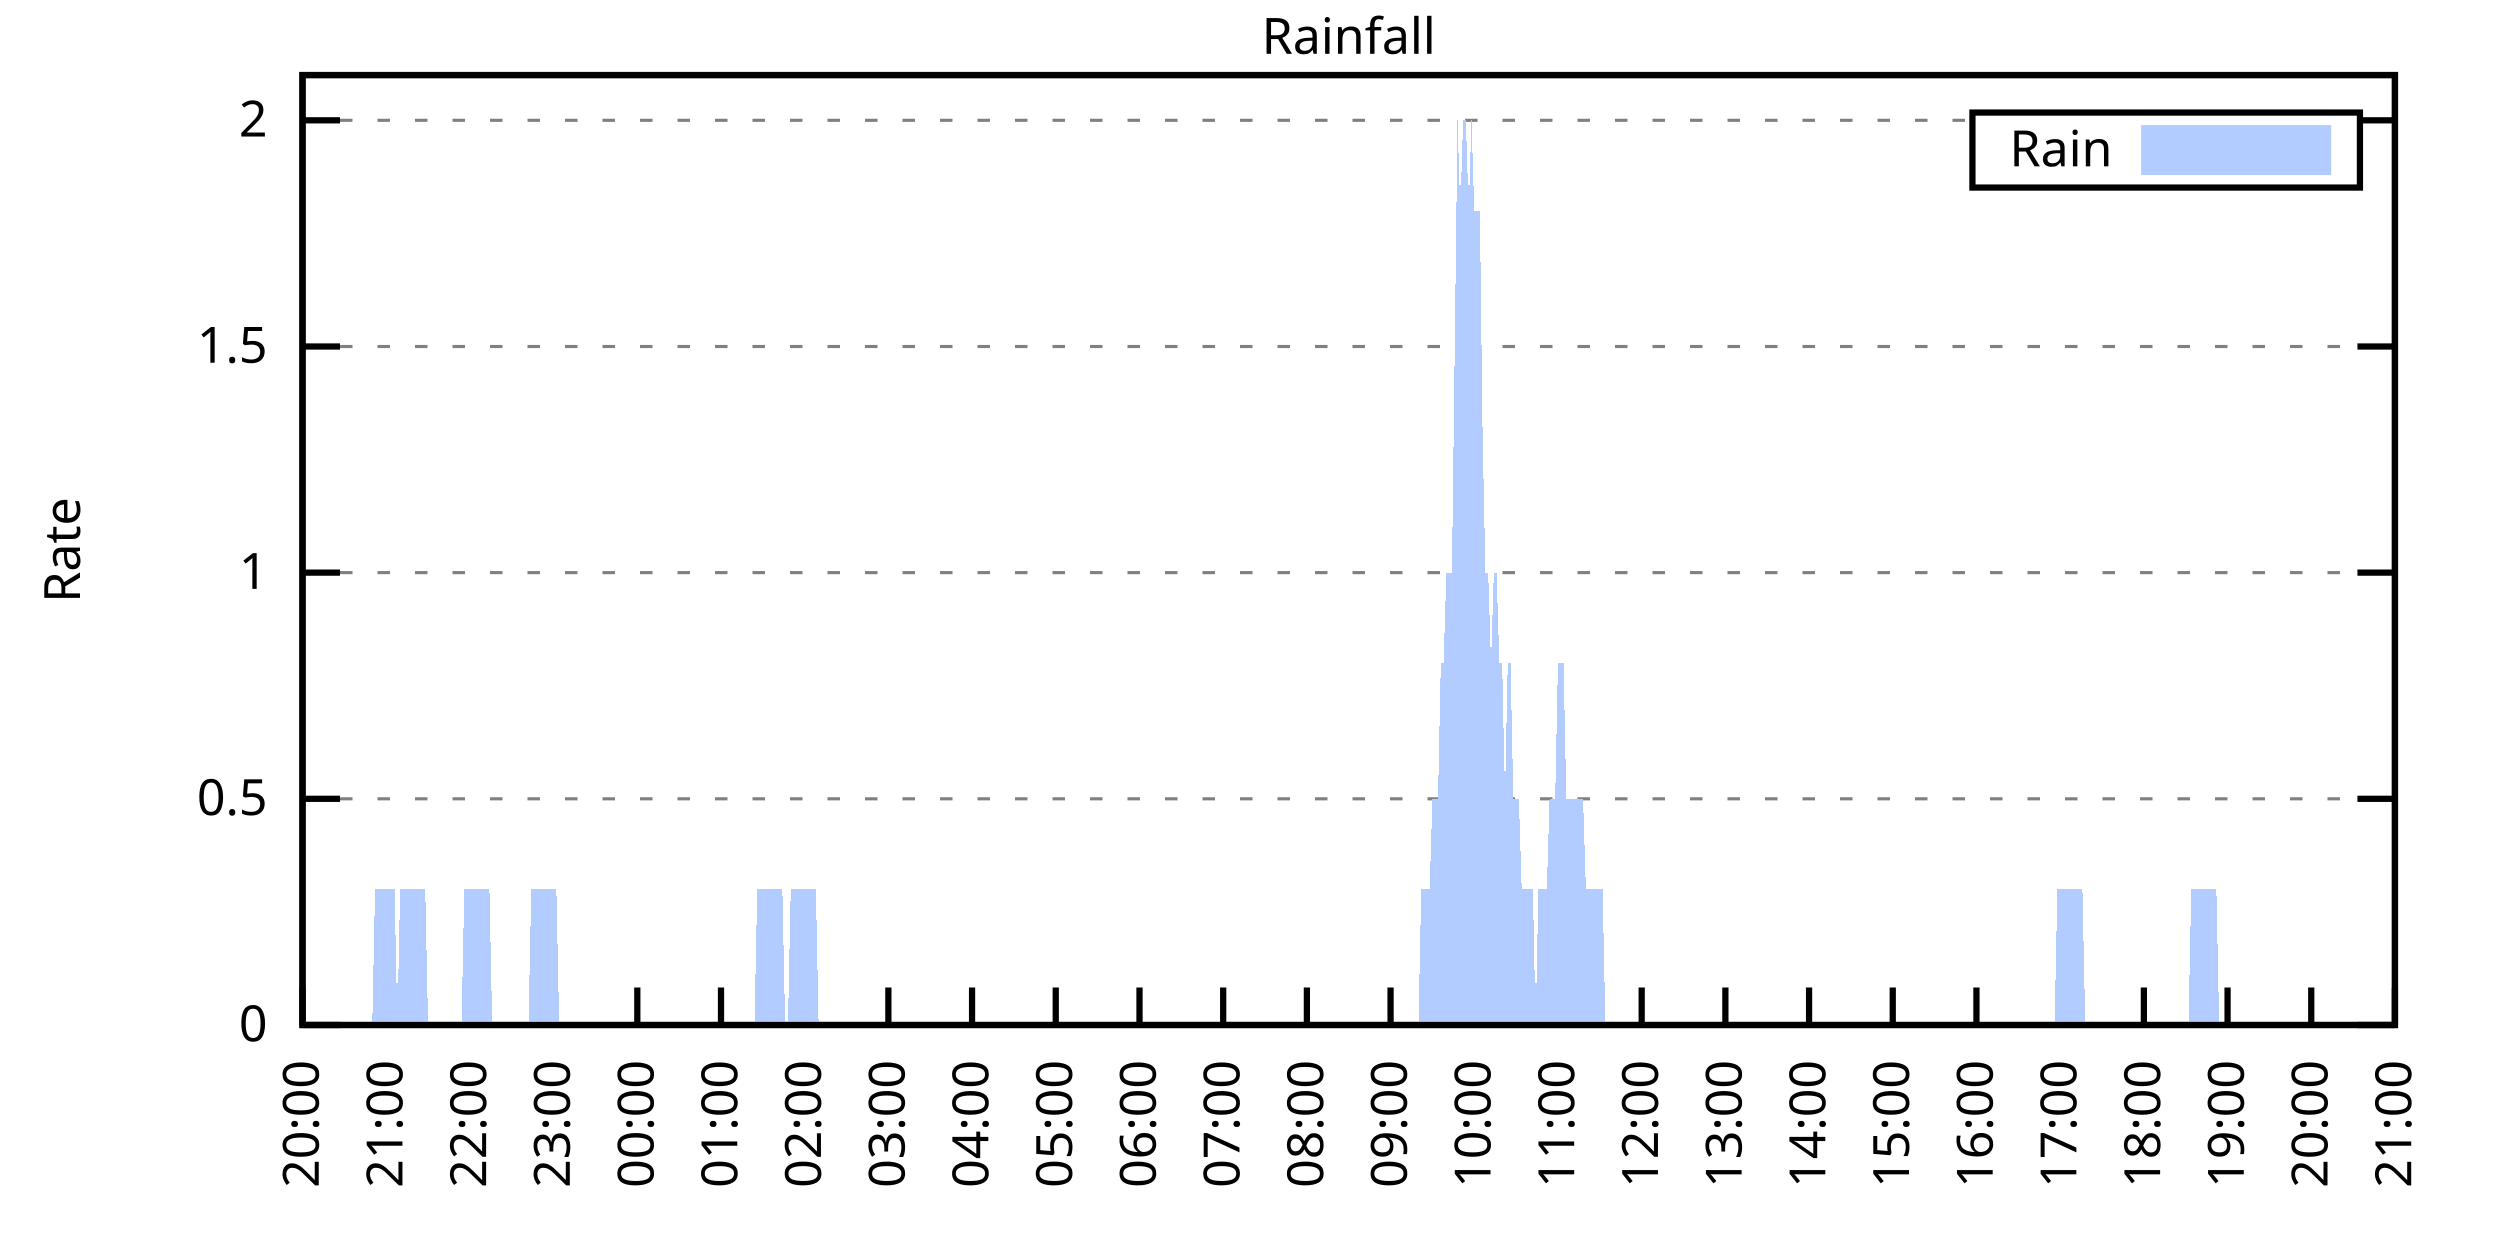
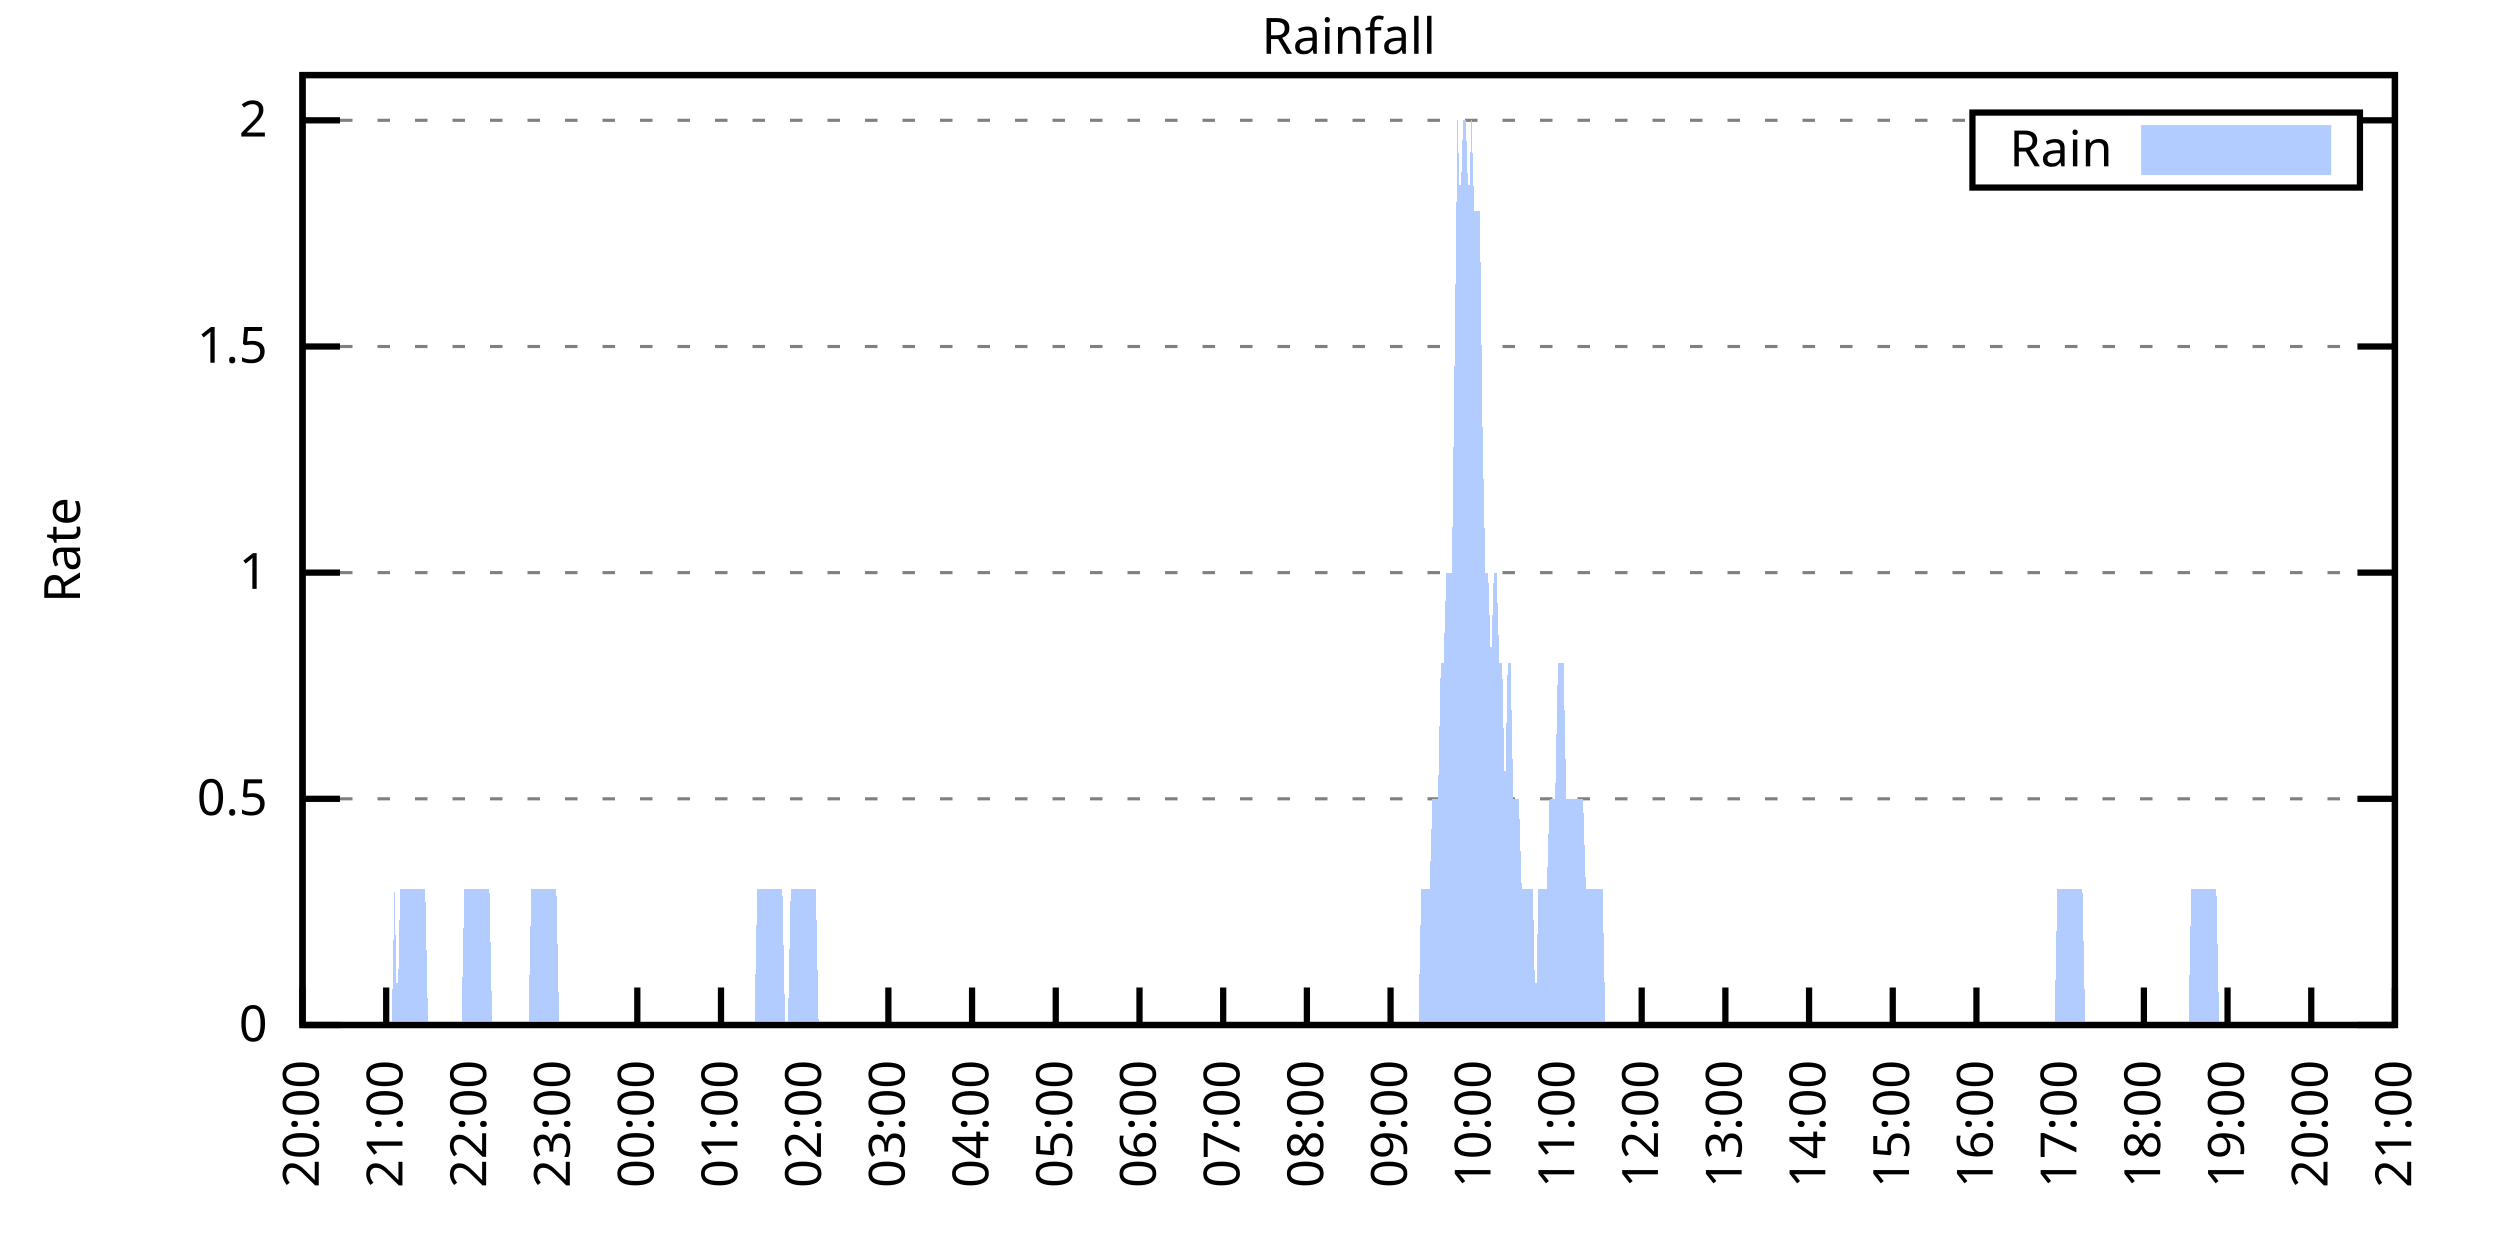
<svg xmlns="http://www.w3.org/2000/svg" xmlns:xlink="http://www.w3.org/1999/xlink" width="400" height="200" viewBox="0 0 400 200">
  <g id="gnuplot_canvas">
    <rect x="0" y="0" width="400" height="200" fill="none" />
    <defs>
      <circle id="gpDot" r="0.5" stroke-width="0.5" stroke="currentColor" />
      <path id="gpPt0" stroke-width="0.333" stroke="currentColor" d="M-1,0 h2 M0,-1 v2" />
      <path id="gpPt1" stroke-width="0.333" stroke="currentColor" d="M-1,-1 L1,1 M1,-1 L-1,1" />
      <path id="gpPt2" stroke-width="0.333" stroke="currentColor" d="M-1,0 L1,0 M0,-1 L0,1 M-1,-1 L1,1 M-1,1 L1,-1" />
      <rect id="gpPt3" stroke-width="0.333" stroke="currentColor" x="-1" y="-1" width="2" height="2" />
      <rect id="gpPt4" stroke-width="0.333" stroke="currentColor" fill="currentColor" x="-1" y="-1" width="2" height="2" />
      <circle id="gpPt5" stroke-width="0.333" stroke="currentColor" cx="0" cy="0" r="1" />
      <use xlink:href="#gpPt5" id="gpPt6" fill="currentColor" stroke="none" />
      <path id="gpPt7" stroke-width="0.333" stroke="currentColor" d="M0,-1.33 L-1.33,0.67 L1.33,0.67 z" />
      <use xlink:href="#gpPt7" id="gpPt8" fill="currentColor" stroke="none" />
      <use xlink:href="#gpPt7" id="gpPt9" stroke="currentColor" transform="rotate(180)" />
      <use xlink:href="#gpPt9" id="gpPt10" fill="currentColor" stroke="none" />
      <use xlink:href="#gpPt3" id="gpPt11" stroke="currentColor" transform="rotate(45)" />
      <use xlink:href="#gpPt11" id="gpPt12" fill="currentColor" stroke="none" />
      <path id="gpPt13" stroke-width="0.333" stroke="currentColor" d="M0,1.330 L1.265,0.411 L0.782,-1.067 L-0.782,-1.076 L-1.265,0.411 z" />
      <use xlink:href="#gpPt13" id="gpPt14" fill="currentColor" stroke="none" />
      <filter id="textbox" filterUnits="objectBoundingBox" x="0" y="0" height="1" width="1">
        <feFlood flood-color="white" flood-opacity="1" result="bgnd" />
        <feComposite in="SourceGraphic" in2="bgnd" operator="atop" />
      </filter>
      <filter id="greybox" filterUnits="objectBoundingBox" x="0" y="0" height="1" width="1">
        <feFlood flood-color="lightgrey" flood-opacity="1" result="grey" />
        <feComposite in="SourceGraphic" in2="grey" operator="atop" />
      </filter>
    </defs>
    <g fill="none" color="white" stroke="currentColor" stroke-width="1.00" stroke-linecap="butt" stroke-linejoin="miter">
</g>
    <g fill="none" color="black" stroke="currentColor" stroke-width="1.00" stroke-linecap="butt" stroke-linejoin="miter">
      <g stroke="none" shape-rendering="crispEdges">
        <polygon fill="rgb(255, 255, 255)" points="48.40,164.00 383.18,164.00 383.18,12.02 48.40,12.02 " />
      </g>
    </g>
    <g fill="none" color="black" stroke="currentColor" stroke-width="1.00" stroke-linecap="butt" stroke-linejoin="miter">
</g>
    <g fill="none" color="black" stroke="black" stroke-width="0.50" stroke-linecap="butt" stroke-linejoin="miter">
</g>
    <g fill="none" color="gray" stroke="currentColor" stroke-width="0.50" stroke-linecap="butt" stroke-linejoin="miter">
      <path stroke="gray" stroke-dasharray="2,4" class="gridline" d="M48.40,164.00 L383.19,164.00  " />
    </g>
    <g fill="none" color="gray" stroke="gray" stroke-width="1.00" stroke-linecap="butt" stroke-linejoin="miter">
</g>
    <g fill="none" color="black" stroke="currentColor" stroke-width="1.00" stroke-linecap="butt" stroke-linejoin="miter">
      <path stroke="black" d="M48.40,164.00 L54.40,164.00 M383.19,164.00 L377.19,164.00  " />
      <g transform="translate(42.80,166.60)" stroke="none" fill="black" font-family="Sans" font-size="8.00" text-anchor="end">
        <text>
          <tspan font-family="Sans"> 0</tspan>
        </text>
      </g>
    </g>
    <g fill="none" color="black" stroke="currentColor" stroke-width="1.00" stroke-linecap="butt" stroke-linejoin="miter">
</g>
    <g fill="none" color="black" stroke="black" stroke-width="0.50" stroke-linecap="butt" stroke-linejoin="miter">
</g>
    <g fill="none" color="gray" stroke="currentColor" stroke-width="0.50" stroke-linecap="butt" stroke-linejoin="miter">
      <path stroke="gray" stroke-dasharray="2,4" class="gridline" d="M48.40,127.81 L383.19,127.81  " />
    </g>
    <g fill="none" color="gray" stroke="gray" stroke-width="1.00" stroke-linecap="butt" stroke-linejoin="miter">
</g>
    <g fill="none" color="black" stroke="currentColor" stroke-width="1.00" stroke-linecap="butt" stroke-linejoin="miter">
      <path stroke="black" d="M48.40,127.81 L54.40,127.81 M383.19,127.81 L377.19,127.81  " />
      <g transform="translate(42.80,130.41)" stroke="none" fill="black" font-family="Sans" font-size="8.00" text-anchor="end">
        <text>
          <tspan font-family="Sans"> 0.5</tspan>
        </text>
      </g>
    </g>
    <g fill="none" color="black" stroke="currentColor" stroke-width="1.00" stroke-linecap="butt" stroke-linejoin="miter">
</g>
    <g fill="none" color="black" stroke="black" stroke-width="0.50" stroke-linecap="butt" stroke-linejoin="miter">
</g>
    <g fill="none" color="gray" stroke="currentColor" stroke-width="0.50" stroke-linecap="butt" stroke-linejoin="miter">
      <path stroke="gray" stroke-dasharray="2,4" class="gridline" d="M48.40,91.62 L383.19,91.62  " />
    </g>
    <g fill="none" color="gray" stroke="gray" stroke-width="1.00" stroke-linecap="butt" stroke-linejoin="miter">
</g>
    <g fill="none" color="black" stroke="currentColor" stroke-width="1.00" stroke-linecap="butt" stroke-linejoin="miter">
      <path stroke="black" d="M48.40,91.62 L54.40,91.62 M383.19,91.62 L377.19,91.62  " />
      <g transform="translate(42.80,94.22)" stroke="none" fill="black" font-family="Sans" font-size="8.00" text-anchor="end">
        <text>
          <tspan font-family="Sans"> 1</tspan>
        </text>
      </g>
    </g>
    <g fill="none" color="black" stroke="currentColor" stroke-width="1.00" stroke-linecap="butt" stroke-linejoin="miter">
</g>
    <g fill="none" color="black" stroke="black" stroke-width="0.50" stroke-linecap="butt" stroke-linejoin="miter">
</g>
    <g fill="none" color="gray" stroke="currentColor" stroke-width="0.50" stroke-linecap="butt" stroke-linejoin="miter">
      <path stroke="gray" stroke-dasharray="2,4" class="gridline" d="M48.40,55.44 L383.19,55.44  " />
    </g>
    <g fill="none" color="gray" stroke="gray" stroke-width="1.00" stroke-linecap="butt" stroke-linejoin="miter">
</g>
    <g fill="none" color="black" stroke="currentColor" stroke-width="1.00" stroke-linecap="butt" stroke-linejoin="miter">
      <path stroke="black" d="M48.40,55.44 L54.40,55.44 M383.19,55.44 L377.19,55.44  " />
      <g transform="translate(42.80,58.04)" stroke="none" fill="black" font-family="Sans" font-size="8.00" text-anchor="end">
        <text>
          <tspan font-family="Sans"> 1.5</tspan>
        </text>
      </g>
    </g>
    <g fill="none" color="black" stroke="currentColor" stroke-width="1.00" stroke-linecap="butt" stroke-linejoin="miter">
</g>
    <g fill="none" color="black" stroke="black" stroke-width="0.50" stroke-linecap="butt" stroke-linejoin="miter">
</g>
    <g fill="none" color="gray" stroke="currentColor" stroke-width="0.50" stroke-linecap="butt" stroke-linejoin="miter">
      <path stroke="gray" stroke-dasharray="2,4" class="gridline" d="M48.40,19.25 L315.59,19.25 M377.59,19.25 L383.19,19.25  " />
    </g>
    <g fill="none" color="gray" stroke="gray" stroke-width="1.00" stroke-linecap="butt" stroke-linejoin="miter">
</g>
    <g fill="none" color="black" stroke="currentColor" stroke-width="1.00" stroke-linecap="butt" stroke-linejoin="miter">
      <path stroke="black" d="M48.40,19.25 L54.40,19.25 M383.19,19.25 L377.19,19.25  " />
      <g transform="translate(42.80,21.85)" stroke="none" fill="black" font-family="Sans" font-size="8.00" text-anchor="end">
        <text>
          <tspan font-family="Sans"> 2</tspan>
        </text>
      </g>
    </g>
    <g fill="none" color="black" stroke="currentColor" stroke-width="1.00" stroke-linecap="butt" stroke-linejoin="miter">
      <path stroke="black" d="M48.40,164.00 L48.40,158.00  " />
      <g transform="translate(51.00,169.60) rotate(270.00)" stroke="none" fill="black" font-family="Sans" font-size="8.00" text-anchor="end">
        <text>
          <tspan font-family="Sans">20:00</tspan>
        </text>
      </g>
    </g>
    <g fill="none" color="black" stroke="currentColor" stroke-width="1.00" stroke-linecap="butt" stroke-linejoin="miter">
      <path stroke="black" d="M61.79,164.00 L61.79,158.00  " />
      <g transform="translate(64.39,169.60) rotate(270.00)" stroke="none" fill="black" font-family="Sans" font-size="8.00" text-anchor="end">
        <text>
          <tspan font-family="Sans">21:00</tspan>
        </text>
      </g>
    </g>
    <g fill="none" color="black" stroke="currentColor" stroke-width="1.00" stroke-linecap="butt" stroke-linejoin="miter">
      <path stroke="black" d="M75.18,164.00 L75.18,158.00  " />
      <g transform="translate(77.78,169.60) rotate(270.00)" stroke="none" fill="black" font-family="Sans" font-size="8.00" text-anchor="end">
        <text>
          <tspan font-family="Sans">22:00</tspan>
        </text>
      </g>
    </g>
    <g fill="none" color="black" stroke="currentColor" stroke-width="1.00" stroke-linecap="butt" stroke-linejoin="miter">
      <path stroke="black" d="M88.57,164.00 L88.57,158.00  " />
      <g transform="translate(91.17,169.60) rotate(270.00)" stroke="none" fill="black" font-family="Sans" font-size="8.00" text-anchor="end">
        <text>
          <tspan font-family="Sans">23:00</tspan>
        </text>
      </g>
    </g>
    <g fill="none" color="black" stroke="currentColor" stroke-width="1.00" stroke-linecap="butt" stroke-linejoin="miter">
      <path stroke="black" d="M101.97,164.00 L101.97,158.00  " />
      <g transform="translate(104.57,169.60) rotate(270.00)" stroke="none" fill="black" font-family="Sans" font-size="8.00" text-anchor="end">
        <text>
          <tspan font-family="Sans">00:00</tspan>
        </text>
      </g>
    </g>
    <g fill="none" color="black" stroke="currentColor" stroke-width="1.00" stroke-linecap="butt" stroke-linejoin="miter">
      <path stroke="black" d="M115.36,164.00 L115.36,158.00  " />
      <g transform="translate(117.96,169.60) rotate(270.00)" stroke="none" fill="black" font-family="Sans" font-size="8.00" text-anchor="end">
        <text>
          <tspan font-family="Sans">01:00</tspan>
        </text>
      </g>
    </g>
    <g fill="none" color="black" stroke="currentColor" stroke-width="1.00" stroke-linecap="butt" stroke-linejoin="miter">
      <path stroke="black" d="M128.75,164.00 L128.75,158.00  " />
      <g transform="translate(131.35,169.60) rotate(270.00)" stroke="none" fill="black" font-family="Sans" font-size="8.00" text-anchor="end">
        <text>
          <tspan font-family="Sans">02:00</tspan>
        </text>
      </g>
    </g>
    <g fill="none" color="black" stroke="currentColor" stroke-width="1.00" stroke-linecap="butt" stroke-linejoin="miter">
      <path stroke="black" d="M142.14,164.00 L142.14,158.00  " />
      <g transform="translate(144.74,169.60) rotate(270.00)" stroke="none" fill="black" font-family="Sans" font-size="8.00" text-anchor="end">
        <text>
          <tspan font-family="Sans">03:00</tspan>
        </text>
      </g>
    </g>
    <g fill="none" color="black" stroke="currentColor" stroke-width="1.00" stroke-linecap="butt" stroke-linejoin="miter">
      <path stroke="black" d="M155.53,164.00 L155.53,158.00  " />
      <g transform="translate(158.13,169.60) rotate(270.00)" stroke="none" fill="black" font-family="Sans" font-size="8.00" text-anchor="end">
        <text>
          <tspan font-family="Sans">04:00</tspan>
        </text>
      </g>
    </g>
    <g fill="none" color="black" stroke="currentColor" stroke-width="1.00" stroke-linecap="butt" stroke-linejoin="miter">
      <path stroke="black" d="M168.92,164.00 L168.92,158.00  " />
      <g transform="translate(171.52,169.60) rotate(270.00)" stroke="none" fill="black" font-family="Sans" font-size="8.00" text-anchor="end">
        <text>
          <tspan font-family="Sans">05:00</tspan>
        </text>
      </g>
    </g>
    <g fill="none" color="black" stroke="currentColor" stroke-width="1.00" stroke-linecap="butt" stroke-linejoin="miter">
      <path stroke="black" d="M182.32,164.00 L182.32,158.00  " />
      <g transform="translate(184.92,169.60) rotate(270.00)" stroke="none" fill="black" font-family="Sans" font-size="8.00" text-anchor="end">
        <text>
          <tspan font-family="Sans">06:00</tspan>
        </text>
      </g>
    </g>
    <g fill="none" color="black" stroke="currentColor" stroke-width="1.00" stroke-linecap="butt" stroke-linejoin="miter">
      <path stroke="black" d="M195.71,164.00 L195.71,158.00  " />
      <g transform="translate(198.31,169.60) rotate(270.00)" stroke="none" fill="black" font-family="Sans" font-size="8.00" text-anchor="end">
        <text>
          <tspan font-family="Sans">07:00</tspan>
        </text>
      </g>
    </g>
    <g fill="none" color="black" stroke="currentColor" stroke-width="1.00" stroke-linecap="butt" stroke-linejoin="miter">
      <path stroke="black" d="M209.10,164.00 L209.10,158.00  " />
      <g transform="translate(211.70,169.60) rotate(270.00)" stroke="none" fill="black" font-family="Sans" font-size="8.00" text-anchor="end">
        <text>
          <tspan font-family="Sans">08:00</tspan>
        </text>
      </g>
    </g>
    <g fill="none" color="black" stroke="currentColor" stroke-width="1.00" stroke-linecap="butt" stroke-linejoin="miter">
      <path stroke="black" d="M222.49,164.00 L222.49,158.00  " />
      <g transform="translate(225.09,169.60) rotate(270.00)" stroke="none" fill="black" font-family="Sans" font-size="8.00" text-anchor="end">
        <text>
          <tspan font-family="Sans">09:00</tspan>
        </text>
      </g>
    </g>
    <g fill="none" color="black" stroke="currentColor" stroke-width="1.00" stroke-linecap="butt" stroke-linejoin="miter">
      <path stroke="black" d="M235.88,164.00 L235.88,158.00  " />
      <g transform="translate(238.48,169.60) rotate(270.00)" stroke="none" fill="black" font-family="Sans" font-size="8.00" text-anchor="end">
        <text>
          <tspan font-family="Sans">10:00</tspan>
        </text>
      </g>
    </g>
    <g fill="none" color="black" stroke="currentColor" stroke-width="1.00" stroke-linecap="butt" stroke-linejoin="miter">
      <path stroke="black" d="M249.27,164.00 L249.27,158.00  " />
      <g transform="translate(251.87,169.60) rotate(270.00)" stroke="none" fill="black" font-family="Sans" font-size="8.00" text-anchor="end">
        <text>
          <tspan font-family="Sans">11:00</tspan>
        </text>
      </g>
    </g>
    <g fill="none" color="black" stroke="currentColor" stroke-width="1.00" stroke-linecap="butt" stroke-linejoin="miter">
      <path stroke="black" d="M262.67,164.00 L262.67,158.00  " />
      <g transform="translate(265.27,169.60) rotate(270.00)" stroke="none" fill="black" font-family="Sans" font-size="8.00" text-anchor="end">
        <text>
          <tspan font-family="Sans">12:00</tspan>
        </text>
      </g>
    </g>
    <g fill="none" color="black" stroke="currentColor" stroke-width="1.00" stroke-linecap="butt" stroke-linejoin="miter">
      <path stroke="black" d="M276.06,164.00 L276.06,158.00  " />
      <g transform="translate(278.66,169.60) rotate(270.00)" stroke="none" fill="black" font-family="Sans" font-size="8.00" text-anchor="end">
        <text>
          <tspan font-family="Sans">13:00</tspan>
        </text>
      </g>
    </g>
    <g fill="none" color="black" stroke="currentColor" stroke-width="1.00" stroke-linecap="butt" stroke-linejoin="miter">
      <path stroke="black" d="M289.45,164.00 L289.45,158.00  " />
      <g transform="translate(292.05,169.60) rotate(270.00)" stroke="none" fill="black" font-family="Sans" font-size="8.00" text-anchor="end">
        <text>
          <tspan font-family="Sans">14:00</tspan>
        </text>
      </g>
    </g>
    <g fill="none" color="black" stroke="currentColor" stroke-width="1.00" stroke-linecap="butt" stroke-linejoin="miter">
      <path stroke="black" d="M302.84,164.00 L302.84,158.00  " />
      <g transform="translate(305.44,169.60) rotate(270.00)" stroke="none" fill="black" font-family="Sans" font-size="8.00" text-anchor="end">
        <text>
          <tspan font-family="Sans">15:00</tspan>
        </text>
      </g>
    </g>
    <g fill="none" color="black" stroke="currentColor" stroke-width="1.00" stroke-linecap="butt" stroke-linejoin="miter">
      <path stroke="black" d="M316.23,164.00 L316.23,158.00  " />
      <g transform="translate(318.83,169.60) rotate(270.00)" stroke="none" fill="black" font-family="Sans" font-size="8.00" text-anchor="end">
        <text>
          <tspan font-family="Sans">16:00</tspan>
        </text>
      </g>
    </g>
    <g fill="none" color="black" stroke="currentColor" stroke-width="1.00" stroke-linecap="butt" stroke-linejoin="miter">
      <path stroke="black" d="M329.62,164.00 L329.62,158.00  " />
      <g transform="translate(332.22,169.60) rotate(270.00)" stroke="none" fill="black" font-family="Sans" font-size="8.00" text-anchor="end">
        <text>
          <tspan font-family="Sans">17:00</tspan>
        </text>
      </g>
    </g>
    <g fill="none" color="black" stroke="currentColor" stroke-width="1.00" stroke-linecap="butt" stroke-linejoin="miter">
      <path stroke="black" d="M343.02,164.00 L343.02,158.00  " />
      <g transform="translate(345.62,169.60) rotate(270.00)" stroke="none" fill="black" font-family="Sans" font-size="8.00" text-anchor="end">
        <text>
          <tspan font-family="Sans">18:00</tspan>
        </text>
      </g>
    </g>
    <g fill="none" color="black" stroke="currentColor" stroke-width="1.00" stroke-linecap="butt" stroke-linejoin="miter">
      <path stroke="black" d="M356.41,164.00 L356.41,158.00  " />
      <g transform="translate(359.01,169.60) rotate(270.00)" stroke="none" fill="black" font-family="Sans" font-size="8.00" text-anchor="end">
        <text>
          <tspan font-family="Sans">19:00</tspan>
        </text>
      </g>
    </g>
    <g fill="none" color="black" stroke="currentColor" stroke-width="1.00" stroke-linecap="butt" stroke-linejoin="miter">
      <path stroke="black" d="M369.80,164.00 L369.80,158.00  " />
      <g transform="translate(372.40,169.60) rotate(270.00)" stroke="none" fill="black" font-family="Sans" font-size="8.00" text-anchor="end">
        <text>
          <tspan font-family="Sans">20:00</tspan>
        </text>
      </g>
    </g>
    <g fill="none" color="black" stroke="currentColor" stroke-width="1.00" stroke-linecap="butt" stroke-linejoin="miter">
      <path stroke="black" d="M383.19,164.00 L383.19,158.00  " />
      <g transform="translate(385.79,169.60) rotate(270.00)" stroke="none" fill="black" font-family="Sans" font-size="8.00" text-anchor="end">
        <text>
          <tspan font-family="Sans">21:00</tspan>
        </text>
      </g>
    </g>
    <g fill="none" color="black" stroke="currentColor" stroke-width="1.00" stroke-linecap="butt" stroke-linejoin="miter">
</g>
    <g fill="none" color="black" stroke="currentColor" stroke-width="1.00" stroke-linecap="butt" stroke-linejoin="miter">
      <path stroke="black" d="M48.40,12.01 L48.40,164.00 L383.19,164.00 L383.19,12.01 L48.40,12.01 Z  " />
    </g>
    <g fill="none" color="black" stroke="currentColor" stroke-width="1.00" stroke-linecap="butt" stroke-linejoin="miter">
</g>
    <g fill="none" color="black" stroke="currentColor" stroke-width="1.00" stroke-linecap="butt" stroke-linejoin="miter">
      <path stroke="black" d="M315.59,30.01 L315.59,18.01 L377.59,18.01 L377.59,30.01 L315.59,30.01 Z  " />
    </g>
    <g id="Rainfall_plot_1">
      <g fill="none" color="white" stroke="black" stroke-width="2.00" stroke-linecap="butt" stroke-linejoin="miter">
</g>
      <g fill="none" color="black" stroke="currentColor" stroke-width="2.00" stroke-linecap="butt" stroke-linejoin="miter">
        <g transform="translate(337.99,26.61)" stroke="none" fill="black" font-family="Sans" font-size="8.00" text-anchor="end">
          <text>
            <tspan font-family="Sans">Rain</tspan>
          </text>
        </g>
      </g>
      <g fill="none" color="black" stroke="currentColor" stroke-width="2.00" stroke-linecap="butt" stroke-linejoin="miter">
        <g stroke="none" shape-rendering="crispEdges">
          <polygon fill="rgb(178, 204, 255)" points="343.59,27.01 371.99,27.01 371.99,21.01 343.59,21.01 " />
        </g>
        <path stroke="rgb(178, 204, 255)" d="M343.59,27.01 L371.99,27.01 L371.99,21.01 L343.59,21.01 L343.59,27.01 Z  " />
      </g>
      <g fill="none" color="black" stroke="currentColor" stroke-width="2.00" stroke-linecap="butt" stroke-linejoin="miter">
        <g stroke="none" shape-rendering="crispEdges">
-           <polygon fill="rgb(178, 204, 255)" points="55.54,164.00 55.99,164.00 56.43,164.00 56.88,164.00 57.33,164.00 57.77,164.00 58.22,164.00 58.67,164.00 59.11,164.00 59.56,164.00 60.01,142.29 60.45,142.29 60.90,142.29 61.35,142.29 61.79,142.29 62.24,142.29 62.68,142.29 63.13,142.29 63.58,164.00 64.02,142.29 64.47,142.29 64.92,142.29 65.36,142.29 65.81,142.29 66.26,142.29 66.70,142.29 67.15,142.29 67.59,142.29 68.04,142.29 68.49,164.00 68.93,164.00 69.38,164.00 69.83,164.00 70.27,164.00 70.72,164.00 71.17,164.00 71.61,164.00 72.06,164.00 72.50,164.00 72.95,164.00 73.40,164.00 73.84,164.00 74.29,142.29 74.74,142.29 75.18,142.29 75.63,142.29 76.08,142.29 76.52,142.29 76.97,142.29 77.42,142.29 77.86,142.29 78.31,142.29 78.75,164.00 79.20,164.00 79.65,164.00 80.09,164.00 80.54,164.00 80.99,164.00 81.43,164.00 81.88,164.00 82.33,164.00 82.77,164.00 83.22,164.00 83.66,164.00 84.11,164.00 84.56,164.00 85.00,142.29 85.45,142.29 85.90,142.29 86.34,142.29 86.79,142.29 87.24,142.29 87.68,142.29 88.13,142.29 88.57,142.29 89.02,142.29 89.47,164.00 89.91,164.00 90.36,164.00 90.81,164.00 91.25,164.00 91.70,164.00 92.15,164.00 92.59,164.00 93.04,164.00 93.49,164.00 93.93,164.00 94.38,164.00 94.82,164.00 95.27,164.00 95.72,164.00 96.16,164.00 96.61,164.00 97.06,164.00 97.50,164.00 97.95,164.00 98.40,164.00 98.84,164.00 99.29,164.00 99.73,164.00 100.18,164.00 100.63,164.00 101.07,164.00 101.52,164.00 101.97,164.00 102.41,164.00 102.86,164.00 103.31,164.00 103.75,164.00 104.20,164.00 104.64,164.00 105.09,164.00 105.54,164.00 105.98,164.00 106.43,164.00 106.88,164.00 107.32,164.00 107.77,164.00 108.22,164.00 108.66,164.00 109.11,164.00 109.55,164.00 110.00,164.00 110.45,164.00 110.89,164.00 111.34,164.00 111.79,164.00 112.23,164.00 112.68,164.00 113.13,164.00 113.57,164.00 114.02,164.00 114.47,164.00 114.91,164.00 115.36,164.00 115.80,164.00 116.25,164.00 116.70,164.00 117.14,164.00 117.59,164.00 118.04,164.00 118.48,164.00 118.93,164.00 119.38,164.00 119.82,164.00 120.27,164.00 120.71,164.00 121.16,142.29 121.61,142.29 122.05,142.29 122.50,142.29 122.95,142.29 123.39,142.29 123.84,142.29 124.29,142.29 124.73,142.29 125.18,142.29 125.62,164.00 126.07,164.00 126.52,142.29 126.96,142.29 127.41,142.29 127.86,142.29 128.30,142.29 128.75,142.29 129.20,142.29 129.64,142.29 130.09,142.29 130.54,142.29 130.98,164.00 131.43,164.00 131.87,164.00 132.32,164.00 132.77,164.00 133.21,164.00 133.66,164.00 134.11,164.00 134.55,164.00 135.00,164.00 135.45,164.00 135.89,164.00 136.34,164.00 136.78,164.00 137.23,164.00 137.68,164.00 138.12,164.00 138.57,164.00 139.02,164.00 139.46,164.00 139.91,164.00 140.36,164.00 140.80,164.00 141.25,164.00 141.69,164.00 142.14,164.00 142.59,164.00 143.03,164.00 143.48,164.00 143.93,164.00 144.37,164.00 144.82,164.00 145.27,164.00 145.71,164.00 146.16,164.00 146.61,164.00 147.05,164.00 147.50,164.00 147.94,164.00 148.39,164.00 148.84,164.00 149.28,164.00 149.73,164.00 150.18,164.00 150.62,164.00 151.07,164.00 151.52,164.00 151.96,164.00 152.41,164.00 152.85,164.00 153.30,164.00 153.75,164.00 154.19,164.00 154.64,164.00 155.09,164.00 155.53,164.00 155.98,164.00 156.43,164.00 156.87,164.00 157.32,164.00 157.76,164.00 158.21,164.00 158.66,164.00 159.10,164.00 159.55,164.00 160.00,164.00 160.44,164.00 160.89,164.00 161.34,164.00 161.78,164.00 162.23,164.00 162.67,164.00 163.12,164.00 163.57,164.00 164.01,164.00 164.46,164.00 164.91,164.00 165.35,164.00 165.80,164.00 166.25,164.00 166.69,164.00 167.14,164.00 167.59,164.00 168.03,164.00 168.48,164.00 168.92,164.00 169.37,164.00 169.82,164.00 170.26,164.00 170.71,164.00 171.16,164.00 171.60,164.00 172.05,164.00 172.50,164.00 172.94,164.00 173.39,164.00 173.83,164.00 174.28,164.00 174.73,164.00 175.17,164.00 175.62,164.00 176.07,164.00 176.51,164.00 176.96,164.00 177.41,164.00 177.85,164.00 178.30,164.00 178.74,164.00 179.19,164.00 179.64,164.00 180.08,164.00 180.53,164.00 180.98,164.00 181.42,164.00 181.87,164.00 182.32,164.00 182.76,164.00 183.21,164.00 183.66,164.00 184.10,164.00 184.55,164.00 184.99,164.00 185.44,164.00 185.89,164.00 186.33,164.00 186.78,164.00 187.23,164.00 187.67,164.00 188.12,164.00 188.57,164.00 189.01,164.00 189.46,164.00 189.90,164.00 190.35,164.00 190.80,164.00 191.24,164.00 191.69,164.00 192.14,164.00 192.58,164.00 193.03,164.00 193.48,164.00 193.92,164.00 194.37,164.00 194.81,164.00 195.26,164.00 195.71,164.00 196.15,164.00 196.60,164.00 197.05,164.00 197.49,164.00 197.94,164.00 198.39,164.00 198.83,164.00 199.28,164.00 199.73,164.00 200.17,164.00 200.62,164.00 201.06,164.00 201.51,164.00 201.96,164.00 202.40,164.00 202.85,164.00 203.30,164.00 203.74,164.00 204.19,164.00 204.64,164.00 205.08,164.00 205.53,164.00 205.97,164.00 206.42,164.00 206.87,164.00 207.31,164.00 207.76,164.00 208.21,164.00 208.65,164.00 209.10,164.00 209.55,164.00 209.99,164.00 210.44,164.00 210.88,164.00 211.33,164.00 211.78,164.00 212.22,164.00 212.67,164.00 213.12,164.00 213.56,164.00 214.01,164.00 214.46,164.00 214.90,164.00 215.35,164.00 215.80,164.00 216.24,164.00 216.69,164.00 217.13,164.00 217.58,164.00 218.03,164.00 218.47,164.00 218.92,164.00 219.37,164.00 219.81,164.00 220.26,164.00 220.71,164.00 221.15,164.00 221.60,164.00 222.04,164.00 222.49,164.00 222.94,164.00 223.38,164.00 223.83,164.00 224.28,164.00 224.72,164.00 225.17,164.00 225.62,164.00 226.06,164.00 226.51,164.00 226.95,164.00 227.40,142.29 227.85,142.29 228.29,142.29 228.74,142.29 229.19,127.81 229.63,127.81 230.08,127.81 230.53,106.10 230.97,106.10 231.42,91.62 231.86,91.62 232.31,91.62 232.76,55.44 233.20,19.25 233.65,33.72 234.10,19.25 234.54,19.25 234.99,33.72 235.44,19.25 235.88,33.72 236.33,33.72 236.78,33.72 237.22,69.91 237.67,91.62 238.11,91.62 238.56,106.10 239.01,91.62 239.45,91.62 239.90,106.10 240.35,106.10 240.79,127.81 241.24,106.10 241.69,106.10 242.13,127.81 242.58,127.81 243.02,127.81 243.47,142.29 243.92,142.29 244.36,142.29 244.81,142.29 245.26,142.29 245.70,164.00 246.15,142.29 246.60,142.29 247.04,142.29 247.49,142.29 247.93,127.81 248.38,127.81 248.83,127.81 249.27,106.10 249.72,106.10 250.17,106.10 250.61,127.81 251.06,127.81 251.51,127.81 251.95,127.81 252.40,127.81 252.85,127.81 253.29,127.81 253.74,142.29 254.18,142.29 254.63,142.29 255.08,142.29 255.52,142.29 255.97,142.29 256.42,142.29 256.86,164.00 257.31,164.00 257.76,164.00 258.20,164.00 258.65,164.00 259.09,164.00 259.54,164.00 259.99,164.00 260.43,164.00 260.88,164.00 261.33,164.00 261.77,164.00 262.22,164.00 262.67,164.00 263.11,164.00 263.56,164.00 264.00,164.00 264.45,164.00 264.90,164.00 265.34,164.00 265.79,164.00 266.24,164.00 266.68,164.00 267.13,164.00 267.58,164.00 268.02,164.00 268.47,164.00 268.92,164.00 269.36,164.00 269.81,164.00 270.25,164.00 270.70,164.00 271.15,164.00 271.59,164.00 272.04,164.00 272.49,164.00 272.93,164.00 273.38,164.00 273.83,164.00 274.27,164.00 274.72,164.00 275.16,164.00 275.61,164.00 276.06,164.00 276.50,164.00 276.95,164.00 277.40,164.00 277.84,164.00 278.29,164.00 278.74,164.00 279.18,164.00 279.63,164.00 280.07,164.00 280.52,164.00 280.97,164.00 281.41,164.00 281.86,164.00 282.31,164.00 282.75,164.00 283.20,164.00 283.65,164.00 284.09,164.00 284.54,164.00 284.98,164.00 285.43,164.00 285.88,164.00 286.32,164.00 286.77,164.00 287.22,164.00 287.66,164.00 288.11,164.00 288.56,164.00 289.00,164.00 289.45,164.00 289.90,164.00 290.34,164.00 290.79,164.00 291.23,164.00 291.68,164.00 292.13,164.00 292.57,164.00 293.02,164.00 293.47,164.00 293.91,164.00 294.36,164.00 294.81,164.00 295.25,164.00 295.70,164.00 296.14,164.00 296.59,164.00 297.04,164.00 297.48,164.00 297.93,164.00 298.38,164.00 298.82,164.00 299.27,164.00 299.72,164.00 300.16,164.00 300.61,164.00 301.05,164.00 301.50,164.00 301.95,164.00 302.39,164.00 302.84,164.00 303.29,164.00 303.73,164.00 304.18,164.00 304.63,164.00 305.07,164.00 305.52,164.00 305.97,164.00 306.41,164.00 306.86,164.00 307.30,164.00 307.75,164.00 308.20,164.00 308.64,164.00 309.09,164.00 309.54,164.00 309.98,164.00 310.43,164.00 310.88,164.00 311.32,164.00 311.77,164.00 312.21,164.00 312.66,164.00 313.11,164.00 313.55,164.00 314.00,164.00 314.45,164.00 314.89,164.00 315.34,164.00 315.79,164.00 316.23,164.00 316.68,164.00 317.12,164.00 317.57,164.00 318.02,164.00 318.46,164.00 318.91,164.00 319.36,164.00 319.80,164.00 320.25,164.00 320.70,164.00 321.14,164.00 321.59,164.00 322.04,164.00 322.48,164.00 322.93,164.00 323.37,164.00 323.82,164.00 324.27,164.00 324.71,164.00 325.16,164.00 325.61,164.00 326.05,164.00 326.50,164.00 326.95,164.00 327.39,164.00 327.84,164.00 328.28,164.00 328.73,164.00 329.18,142.29 329.62,142.29 330.07,142.29 330.52,142.29 330.96,142.29 331.41,142.29 331.86,142.29 332.30,142.29 332.75,142.29 333.19,142.29 333.64,164.00 334.09,164.00 334.53,164.00 334.98,164.00 335.43,164.00 335.87,164.00 336.32,164.00 336.77,164.00 337.21,164.00 337.66,164.00 338.10,164.00 338.55,164.00 339.00,164.00 339.44,164.00 339.89,164.00 340.34,164.00 340.78,164.00 341.23,164.00 341.68,164.00 342.12,164.00 342.57,164.00 343.02,164.00 343.46,164.00 343.91,164.00 344.35,164.00 344.80,164.00 345.25,164.00 345.69,164.00 346.14,164.00 346.59,164.00 347.03,164.00 347.48,164.00 347.93,164.00 348.37,164.00 348.82,164.00 349.26,164.00 349.71,164.00 350.16,164.00 350.60,142.29 351.05,142.29 351.50,142.29 351.94,142.29 352.39,142.29 352.84,142.29 353.28,142.29 353.73,142.29 354.17,142.29 354.62,142.29 355.07,164.00 355.51,164.00 355.96,164.00 356.41,164.00 356.85,164.00 357.30,164.00 357.75,164.00 358.19,164.00 358.64,164.00 359.09,164.00 359.53,164.00 359.98,164.00 360.42,164.00 360.87,164.00 361.32,164.00 361.76,164.00 362.21,164.00 362.66,164.00 363.10,164.00 363.55,164.00 364.00,164.00 364.44,164.00 364.89,164.00 365.33,164.00 365.78,164.00 366.23,164.00 366.67,164.00 367.12,164.00 367.57,164.00 368.01,164.00 368.46,164.00 368.91,164.00 369.35,164.00 369.80,164.00 370.24,164.00 370.69,164.00 371.14,164.00 371.58,164.00 372.03,164.00 372.48,164.00 372.92,164.00 373.37,164.00 373.82,164.00 374.26,164.00 374.71,164.00 375.16,164.00 375.60,164.00 376.05,164.00 376.49,164.00 376.49,164.00 55.54,164.00 " />
+           <polygon fill="rgb(178, 204, 255)" points="58.67,164.00 59.11,164.00 59.56,164.00 60.01,164.00 60.45,164.00 60.90,164.00 61.35,164.00 61.79,164.00 62.24,164.00 62.68,164.00 63.13,142.29 63.58,164.00 64.02,142.29 64.47,142.29 64.92,142.29 65.36,142.29 65.81,142.29 66.26,142.29 66.70,142.29 67.15,142.29 67.59,142.29 68.04,142.29 68.49,164.00 68.93,164.00 69.38,164.00 69.83,164.00 70.27,164.00 70.72,164.00 71.17,164.00 71.61,164.00 72.06,164.00 72.50,164.00 72.95,164.00 73.40,164.00 73.84,164.00 74.29,142.29 74.74,142.29 75.18,142.29 75.63,142.29 76.08,142.29 76.52,142.29 76.97,142.29 77.42,142.29 77.86,142.29 78.31,142.29 78.75,164.00 79.20,164.00 79.65,164.00 80.09,164.00 80.54,164.00 80.99,164.00 81.43,164.00 81.88,164.00 82.33,164.00 82.77,164.00 83.22,164.00 83.66,164.00 84.11,164.00 84.56,164.00 85.00,142.29 85.45,142.29 85.90,142.29 86.34,142.29 86.79,142.29 87.24,142.29 87.68,142.29 88.13,142.29 88.57,142.29 89.02,142.29 89.47,164.00 89.91,164.00 90.36,164.00 90.81,164.00 91.25,164.00 91.70,164.00 92.15,164.00 92.59,164.00 93.04,164.00 93.49,164.00 93.93,164.00 94.38,164.00 94.82,164.00 95.27,164.00 95.72,164.00 96.16,164.00 96.61,164.00 97.06,164.00 97.50,164.00 97.95,164.00 98.40,164.00 98.84,164.00 99.29,164.00 99.73,164.00 100.18,164.00 100.63,164.00 101.07,164.00 101.52,164.00 101.97,164.00 102.41,164.00 102.86,164.00 103.31,164.00 103.75,164.00 104.20,164.00 104.64,164.00 105.09,164.00 105.54,164.00 105.98,164.00 106.43,164.00 106.88,164.00 107.32,164.00 107.77,164.00 108.22,164.00 108.66,164.00 109.11,164.00 109.55,164.00 110.00,164.00 110.45,164.00 110.89,164.00 111.34,164.00 111.79,164.00 112.23,164.00 112.68,164.00 113.13,164.00 113.57,164.00 114.02,164.00 114.47,164.00 114.91,164.00 115.36,164.00 115.80,164.00 116.25,164.00 116.70,164.00 117.14,164.00 117.59,164.00 118.04,164.00 118.48,164.00 118.93,164.00 119.38,164.00 119.82,164.00 120.27,164.00 120.71,164.00 121.16,142.29 121.61,142.29 122.05,142.29 122.50,142.29 122.95,142.29 123.39,142.29 123.84,142.29 124.29,142.29 124.73,142.29 125.18,142.29 125.62,164.00 126.07,164.00 126.52,142.29 126.96,142.29 127.41,142.29 127.86,142.29 128.30,142.29 128.75,142.29 129.20,142.29 129.64,142.29 130.09,142.29 130.54,142.29 130.98,164.00 131.43,164.00 131.87,164.00 132.32,164.00 132.77,164.00 133.21,164.00 133.66,164.00 134.11,164.00 134.55,164.00 135.00,164.00 135.45,164.00 135.89,164.00 136.34,164.00 136.78,164.00 137.23,164.00 137.68,164.00 138.12,164.00 138.57,164.00 139.02,164.00 139.46,164.00 139.91,164.00 140.36,164.00 140.80,164.00 141.25,164.00 141.69,164.00 142.14,164.00 142.59,164.00 143.03,164.00 143.48,164.00 143.93,164.00 144.37,164.00 144.82,164.00 145.27,164.00 145.71,164.00 146.16,164.00 146.61,164.00 147.05,164.00 147.50,164.00 147.94,164.00 148.39,164.00 148.84,164.00 149.28,164.00 149.73,164.00 150.18,164.00 150.62,164.00 151.07,164.00 151.52,164.00 151.96,164.00 152.41,164.00 152.85,164.00 153.30,164.00 153.75,164.00 154.19,164.00 154.64,164.00 155.09,164.00 155.53,164.00 155.98,164.00 156.43,164.00 156.87,164.00 157.32,164.00 157.76,164.00 158.21,164.00 158.66,164.00 159.10,164.00 159.55,164.00 160.00,164.00 160.44,164.00 160.89,164.00 161.34,164.00 161.78,164.00 162.23,164.00 162.67,164.00 163.12,164.00 163.57,164.00 164.01,164.00 164.46,164.00 164.91,164.00 165.35,164.00 165.80,164.00 166.25,164.00 166.69,164.00 167.14,164.00 167.59,164.00 168.03,164.00 168.48,164.00 168.92,164.00 169.37,164.00 169.82,164.00 170.26,164.00 170.71,164.00 171.16,164.00 171.60,164.00 172.05,164.00 172.50,164.00 172.94,164.00 173.39,164.00 173.83,164.00 174.28,164.00 174.73,164.00 175.17,164.00 175.62,164.00 176.07,164.00 176.51,164.00 176.96,164.00 177.41,164.00 177.85,164.00 178.30,164.00 178.74,164.00 179.19,164.00 179.64,164.00 180.08,164.00 180.53,164.00 180.98,164.00 181.42,164.00 181.87,164.00 182.32,164.00 182.76,164.00 183.21,164.00 183.66,164.00 184.10,164.00 184.55,164.00 184.99,164.00 185.44,164.00 185.89,164.00 186.33,164.00 186.78,164.00 187.23,164.00 187.67,164.00 188.12,164.00 188.57,164.00 189.01,164.00 189.46,164.00 189.90,164.00 190.35,164.00 190.80,164.00 191.24,164.00 191.69,164.00 192.14,164.00 192.58,164.00 193.03,164.00 193.48,164.00 193.92,164.00 194.37,164.00 194.81,164.00 195.26,164.00 195.71,164.00 196.15,164.00 196.60,164.00 197.05,164.00 197.49,164.00 197.94,164.00 198.39,164.00 198.83,164.00 199.28,164.00 199.73,164.00 200.17,164.00 200.62,164.00 201.06,164.00 201.51,164.00 201.96,164.00 202.40,164.00 202.85,164.00 203.30,164.00 203.74,164.00 204.19,164.00 204.64,164.00 205.08,164.00 205.53,164.00 205.97,164.00 206.42,164.00 206.87,164.00 207.31,164.00 207.76,164.00 208.21,164.00 208.65,164.00 209.10,164.00 209.55,164.00 209.99,164.00 210.44,164.00 210.88,164.00 211.33,164.00 211.78,164.00 212.22,164.00 212.67,164.00 213.12,164.00 213.56,164.00 214.01,164.00 214.46,164.00 214.90,164.00 215.35,164.00 215.80,164.00 216.24,164.00 216.69,164.00 217.13,164.00 217.58,164.00 218.03,164.00 218.47,164.00 218.92,164.00 219.37,164.00 219.81,164.00 220.26,164.00 220.71,164.00 221.15,164.00 221.60,164.00 222.04,164.00 222.49,164.00 222.94,164.00 223.38,164.00 223.83,164.00 224.28,164.00 224.72,164.00 225.17,164.00 225.62,164.00 226.06,164.00 226.51,164.00 226.95,164.00 227.40,142.29 227.85,142.29 228.29,142.29 228.74,142.29 229.19,127.81 229.63,127.81 230.08,127.81 230.53,106.10 230.97,106.10 231.42,91.62 231.86,91.62 232.31,91.62 232.76,55.44 233.20,19.25 233.65,33.72 234.10,19.25 234.54,19.25 234.99,33.72 235.44,19.25 235.88,33.72 236.33,33.72 236.78,33.72 237.22,69.91 237.67,91.62 238.11,91.62 238.56,106.10 239.01,91.62 239.45,91.62 239.90,106.10 240.35,106.10 240.79,127.81 241.24,106.10 241.69,106.10 242.13,127.81 242.58,127.81 243.02,127.81 243.47,142.29 243.92,142.29 244.36,142.29 244.81,142.29 245.26,142.29 245.70,164.00 246.15,142.29 246.60,142.29 247.04,142.29 247.49,142.29 247.93,127.81 248.38,127.81 248.83,127.81 249.27,106.10 249.72,106.10 250.17,106.10 250.61,127.81 251.06,127.81 251.51,127.81 251.95,127.81 252.40,127.81 252.85,127.81 253.29,127.81 253.74,142.29 254.18,142.29 254.63,142.29 255.08,142.29 255.52,142.29 255.97,142.29 256.42,142.29 256.86,164.00 257.31,164.00 257.76,164.00 258.20,164.00 258.65,164.00 259.09,164.00 259.54,164.00 259.99,164.00 260.43,164.00 260.88,164.00 261.33,164.00 261.77,164.00 262.22,164.00 262.67,164.00 263.11,164.00 263.56,164.00 264.00,164.00 264.45,164.00 264.90,164.00 265.34,164.00 265.79,164.00 266.24,164.00 266.68,164.00 267.13,164.00 267.58,164.00 268.02,164.00 268.47,164.00 268.92,164.00 269.36,164.00 269.81,164.00 270.25,164.00 270.70,164.00 271.15,164.00 271.59,164.00 272.04,164.00 272.49,164.00 272.93,164.00 273.38,164.00 273.83,164.00 274.27,164.00 274.72,164.00 275.16,164.00 275.61,164.00 276.06,164.00 276.50,164.00 276.95,164.00 277.40,164.00 277.84,164.00 278.29,164.00 278.74,164.00 279.18,164.00 279.63,164.00 280.07,164.00 280.52,164.00 280.97,164.00 281.41,164.00 281.86,164.00 282.31,164.00 282.75,164.00 283.20,164.00 283.65,164.00 284.09,164.00 284.54,164.00 284.98,164.00 285.43,164.00 285.88,164.00 286.32,164.00 286.77,164.00 287.22,164.00 287.66,164.00 288.11,164.00 288.56,164.00 289.00,164.00 289.45,164.00 289.90,164.00 290.34,164.00 290.79,164.00 291.23,164.00 291.68,164.00 292.13,164.00 292.57,164.00 293.02,164.00 293.47,164.00 293.91,164.00 294.36,164.00 294.81,164.00 295.25,164.00 295.70,164.00 296.14,164.00 296.59,164.00 297.04,164.00 297.48,164.00 297.93,164.00 298.38,164.00 298.82,164.00 299.27,164.00 299.72,164.00 300.16,164.00 300.61,164.00 301.05,164.00 301.50,164.00 301.95,164.00 302.39,164.00 302.84,164.00 303.29,164.00 303.73,164.00 304.18,164.00 304.63,164.00 305.07,164.00 305.52,164.00 305.97,164.00 306.41,164.00 306.86,164.00 307.30,164.00 307.75,164.00 308.20,164.00 308.64,164.00 309.09,164.00 309.54,164.00 309.98,164.00 310.43,164.00 310.88,164.00 311.32,164.00 311.77,164.00 312.21,164.00 312.66,164.00 313.11,164.00 313.55,164.00 314.00,164.00 314.45,164.00 314.89,164.00 315.34,164.00 315.79,164.00 316.23,164.00 316.68,164.00 317.12,164.00 317.57,164.00 318.02,164.00 318.46,164.00 318.91,164.00 319.36,164.00 319.80,164.00 320.25,164.00 320.70,164.00 321.14,164.00 321.59,164.00 322.04,164.00 322.48,164.00 322.93,164.00 323.37,164.00 323.82,164.00 324.27,164.00 324.71,164.00 325.16,164.00 325.61,164.00 326.05,164.00 326.50,164.00 326.95,164.00 327.39,164.00 327.84,164.00 328.28,164.00 328.73,164.00 329.18,142.29 329.62,142.29 330.07,142.29 330.52,142.29 330.96,142.29 331.41,142.29 331.86,142.29 332.30,142.29 332.75,142.29 333.19,142.29 333.64,164.00 334.09,164.00 334.53,164.00 334.98,164.00 335.43,164.00 335.87,164.00 336.32,164.00 336.77,164.00 337.21,164.00 337.66,164.00 338.10,164.00 338.55,164.00 339.00,164.00 339.44,164.00 339.89,164.00 340.34,164.00 340.78,164.00 341.23,164.00 341.68,164.00 342.12,164.00 342.57,164.00 343.02,164.00 343.46,164.00 343.91,164.00 344.35,164.00 344.80,164.00 345.25,164.00 345.69,164.00 346.14,164.00 346.59,164.00 347.03,164.00 347.48,164.00 347.93,164.00 348.37,164.00 348.82,164.00 349.26,164.00 349.71,164.00 350.16,164.00 350.60,142.29 351.05,142.29 351.50,142.29 351.94,142.29 352.39,142.29 352.84,142.29 353.28,142.29 353.73,142.29 354.17,142.29 354.62,142.29 355.07,164.00 355.51,164.00 355.96,164.00 356.41,164.00 356.85,164.00 357.30,164.00 357.75,164.00 358.19,164.00 358.64,164.00 359.09,164.00 359.53,164.00 359.98,164.00 360.42,164.00 360.87,164.00 361.32,164.00 361.76,164.00 362.21,164.00 362.66,164.00 363.10,164.00 363.55,164.00 364.00,164.00 364.44,164.00 364.89,164.00 365.33,164.00 365.78,164.00 366.23,164.00 366.67,164.00 367.12,164.00 367.57,164.00 368.01,164.00 368.46,164.00 368.91,164.00 369.35,164.00 369.80,164.00 370.24,164.00 370.69,164.00 371.14,164.00 371.58,164.00 372.03,164.00 372.48,164.00 372.92,164.00 373.37,164.00 373.82,164.00 374.26,164.00 374.71,164.00 375.16,164.00 375.60,164.00 376.05,164.00 376.49,164.00 376.94,164.00 377.39,164.00 377.83,164.00 378.28,164.00 378.73,164.00 379.17,164.00 379.62,164.00 379.62,164.00 58.67,164.00 " />
        </g>
      </g>
    </g>
    <g fill="none" color="black" stroke="currentColor" stroke-width="2.00" stroke-linecap="butt" stroke-linejoin="miter">
</g>
    <g fill="none" color="black" stroke="black" stroke-width="1.00" stroke-linecap="butt" stroke-linejoin="miter">
</g>
    <g fill="none" color="black" stroke="currentColor" stroke-width="1.00" stroke-linecap="butt" stroke-linejoin="miter">
      <path stroke="black" d="M48.40,12.01 L48.40,164.00 L383.19,164.00 L383.19,12.01 L48.40,12.01 Z  " />
      <g transform="translate(12.80,88.01) rotate(270.00)" stroke="none" fill="black" font-family="Sans" font-size="8.00" text-anchor="middle">
        <text>
          <tspan font-family="Sans">Rate</tspan>
        </text>
      </g>
    </g>
    <g fill="none" color="black" stroke="currentColor" stroke-width="1.00" stroke-linecap="butt" stroke-linejoin="miter">
</g>
    <g fill="none" color="black" stroke="currentColor" stroke-width="1.00" stroke-linecap="butt" stroke-linejoin="miter">
      <g transform="translate(215.79,8.61)" stroke="none" fill="black" font-family="Sans" font-size="8.00" text-anchor="middle">
        <text>
          <tspan font-family="Sans">Rainfall</tspan>
        </text>
      </g>
    </g>
    <g fill="none" color="black" stroke="currentColor" stroke-width="1.00" stroke-linecap="butt" stroke-linejoin="miter">
</g>
  </g>
</svg>
